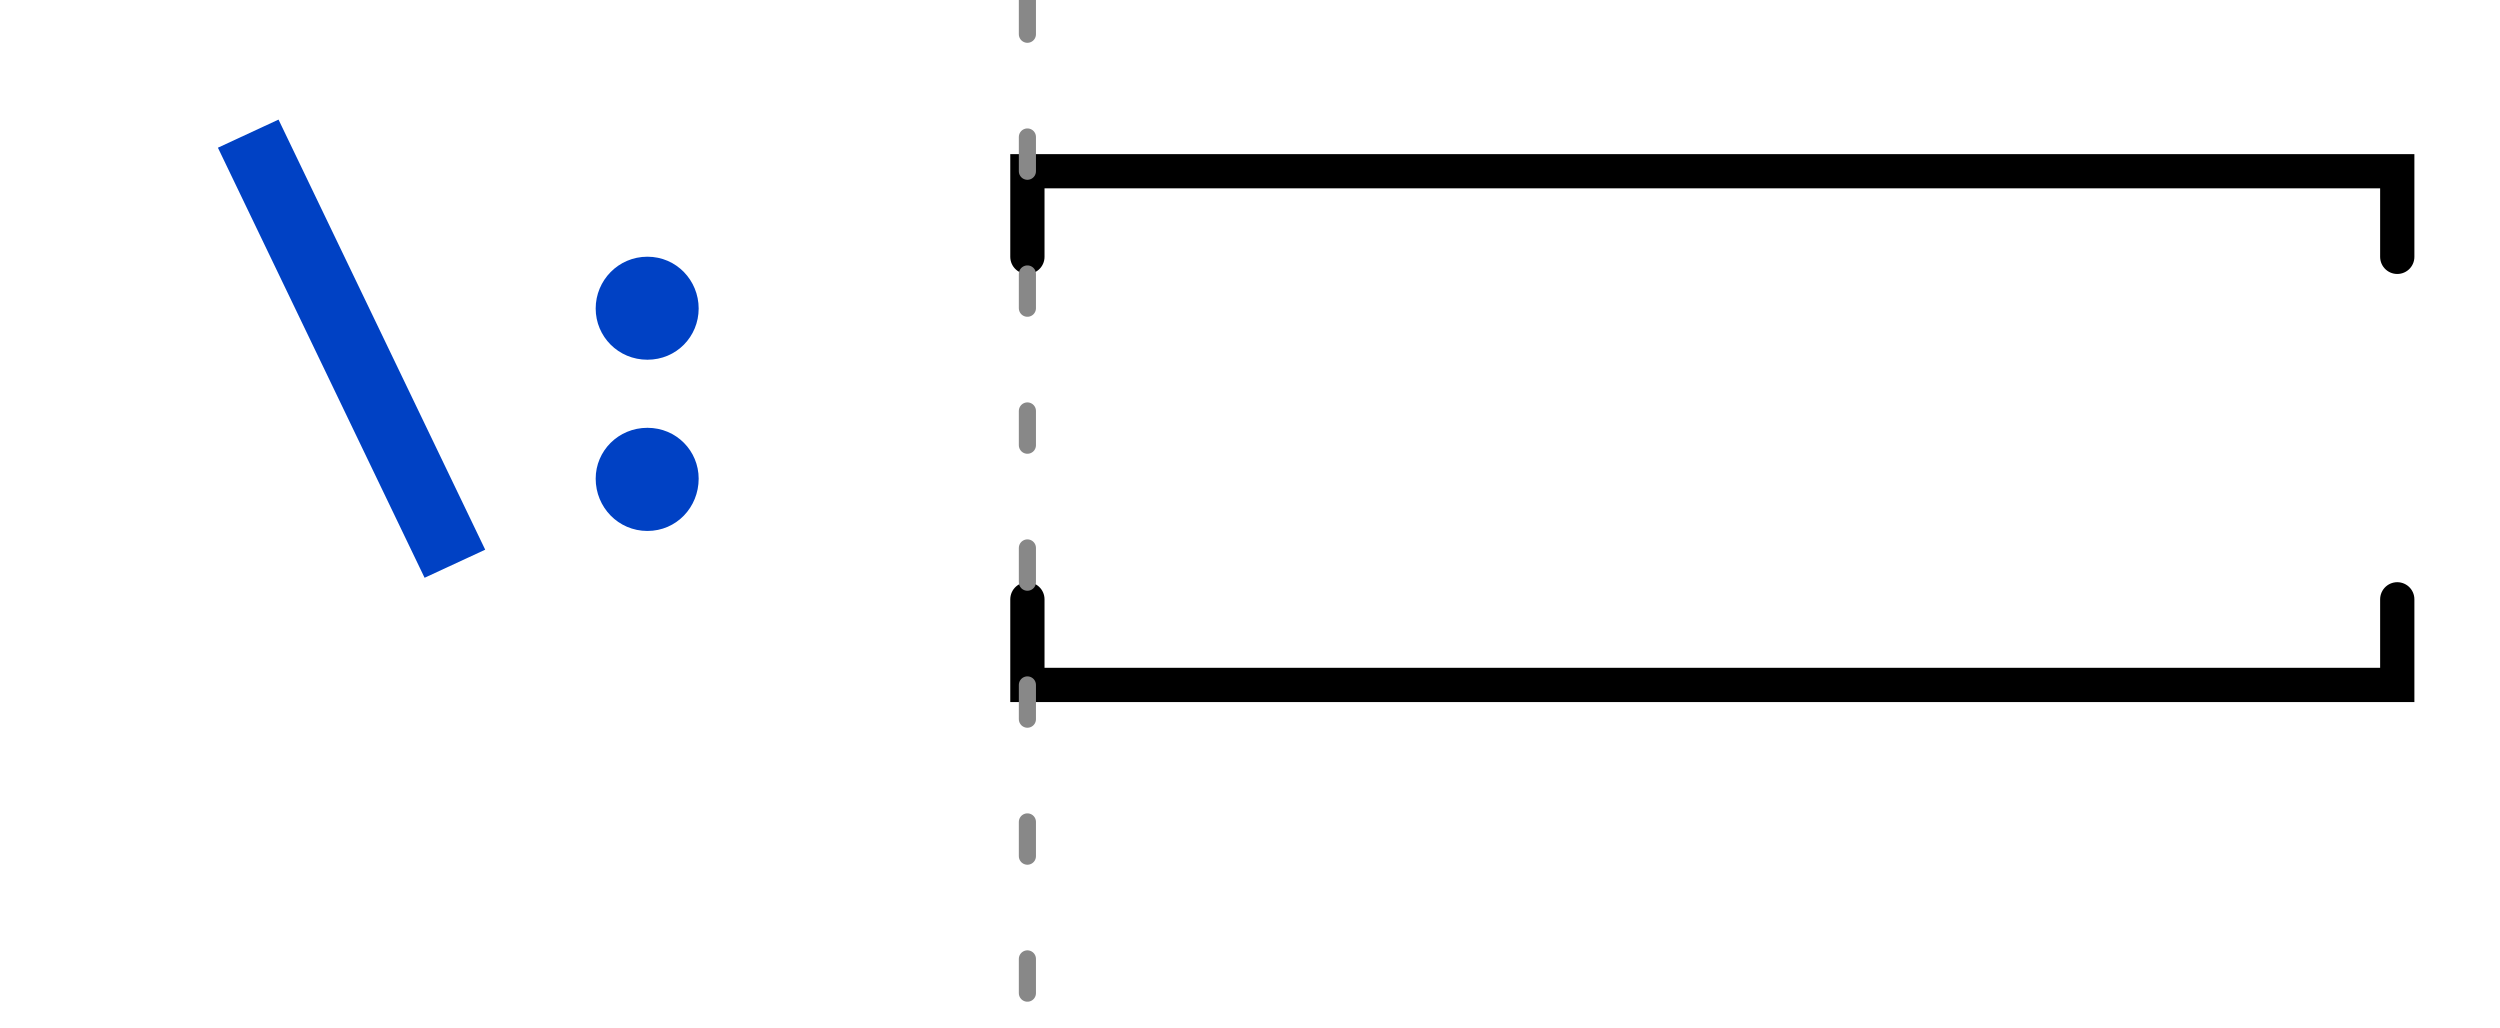
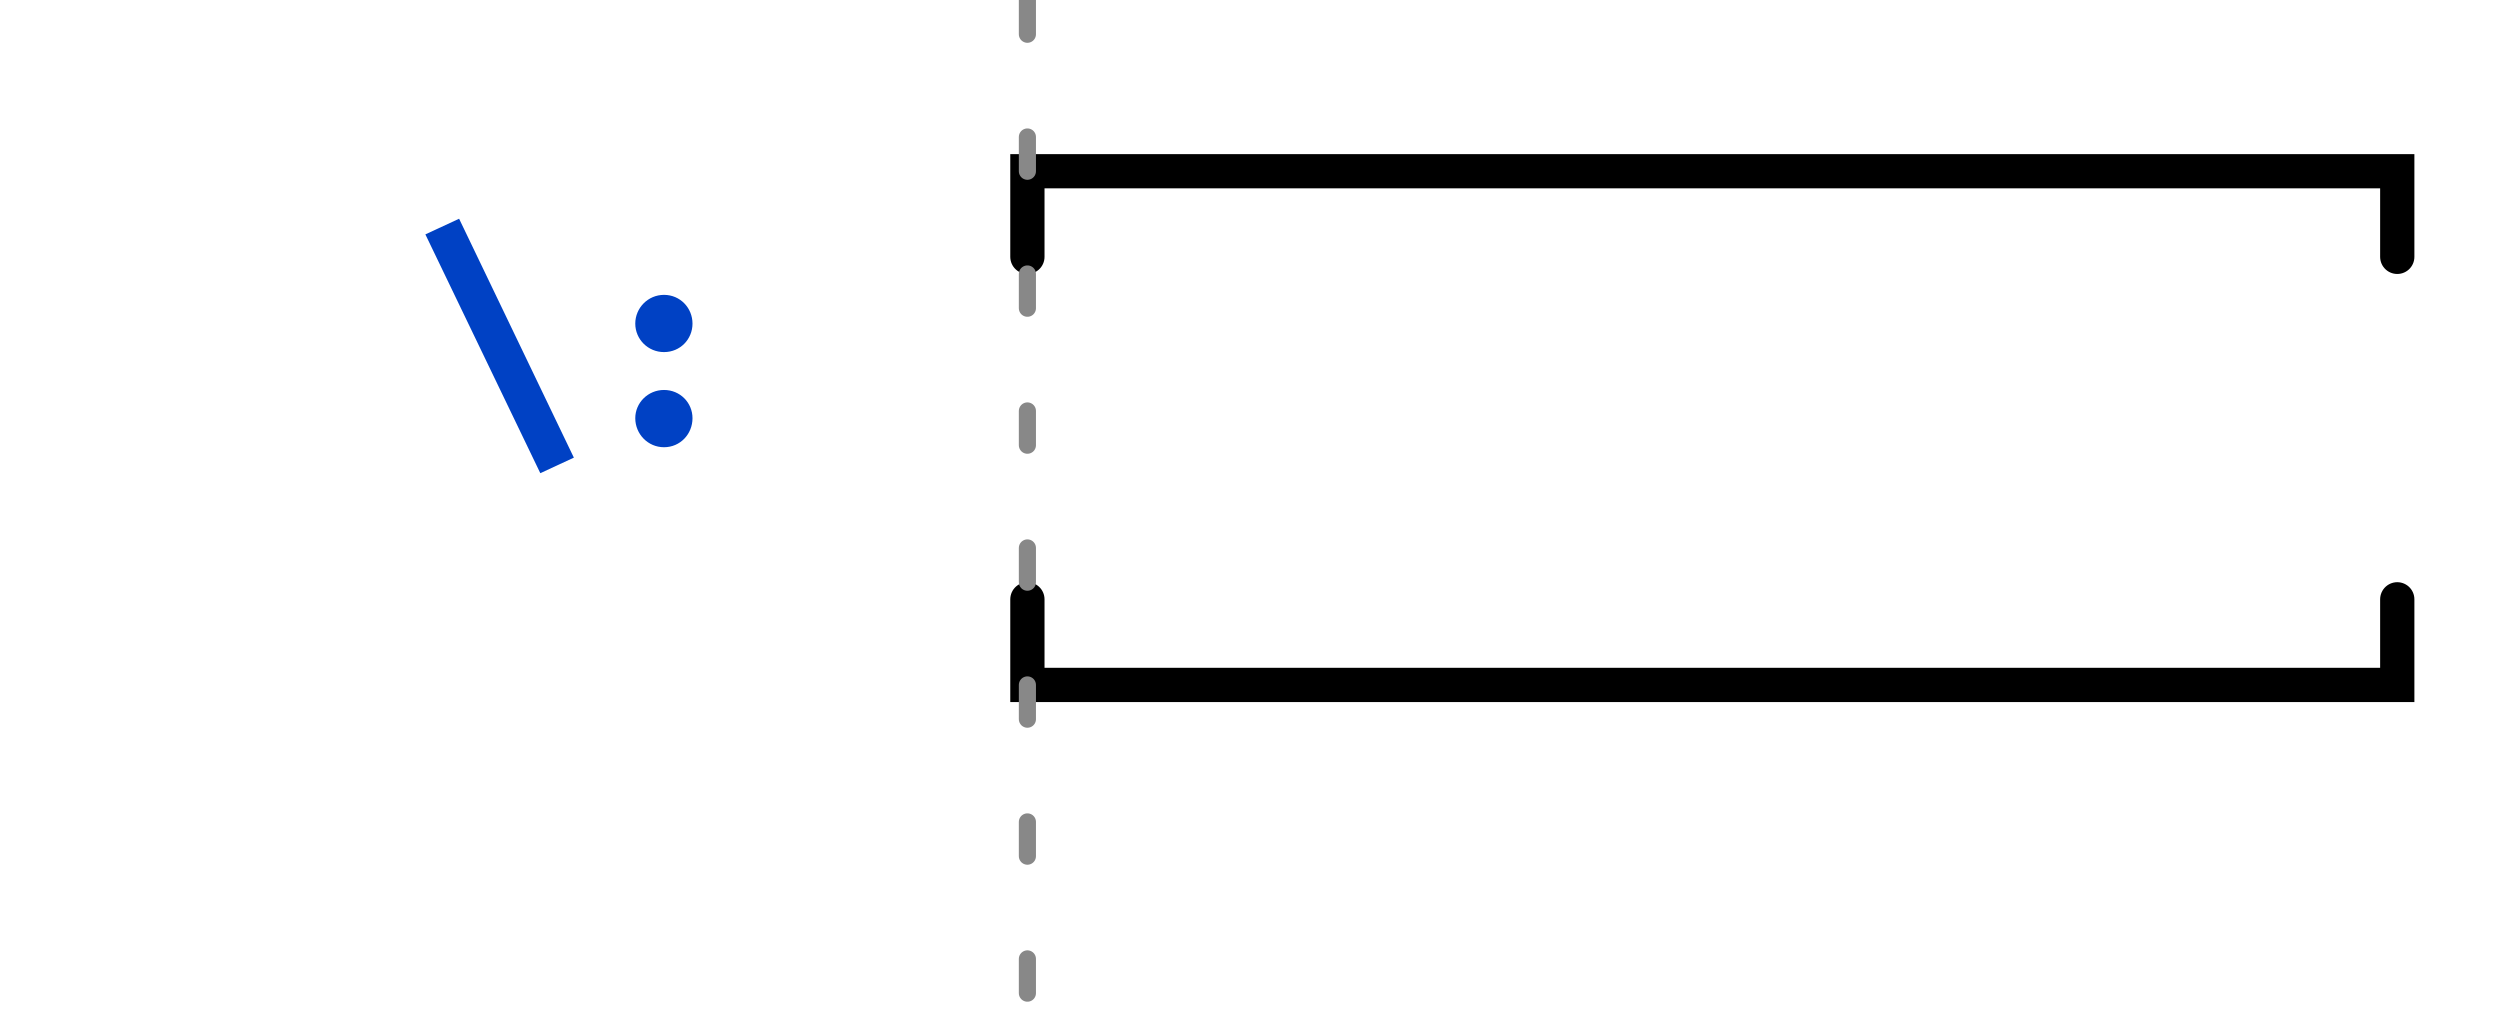
<svg xmlns="http://www.w3.org/2000/svg" xmlns:xlink="http://www.w3.org/1999/xlink" width="73pt" height="30pt" viewBox="0 0 73 30" version="1.1">
  <defs>
    <g>
      <symbol overflow="visible" id="glyph0-0">
-         <path style="stroke:none;" d="M 1.297 -15.121 L 1.297 5.039 L 7.344 5.039 L 7.344 -15.121 Z M 6.566 4.293 L 2.09 4.293 L 2.09 -14.371 L 6.566 -14.371 Z M 4.422 -2.492 L 4.422 -3.141 C 5.387 -3.281 5.789 -3.832 5.789 -4.84 C 5.789 -5.703 5.43 -6.496 4.191 -6.496 C 3.629 -6.496 2.852 -6.32 2.852 -5.934 C 2.852 -5.746 2.98 -5.602 3.195 -5.602 C 3.254 -5.602 3.312 -5.617 3.383 -5.645 C 3.629 -5.762 3.832 -5.805 4.133 -5.805 C 4.852 -5.805 5.012 -5.371 5.012 -4.809 C 5.012 -4.047 4.738 -3.758 3.699 -3.699 L 3.699 -2.492 C 3.699 -2.273 3.875 -2.145 4.062 -2.145 C 4.234 -2.145 4.422 -2.273 4.422 -2.492 Z M 3.559 -1.223 C 3.559 -0.922 3.773 -0.691 4.062 -0.691 C 4.348 -0.691 4.566 -0.922 4.566 -1.223 C 4.566 -1.512 4.348 -1.727 4.062 -1.727 C 3.773 -1.727 3.559 -1.512 3.559 -1.223 Z M 3.559 -1.223 " />
+         <path style="stroke:none;" d="M 0.719 -8.398 L 0.719 2.801 L 4.078 2.801 L 4.078 -8.398 Z M 3.648 2.383 L 1.16 2.383 L 1.16 -7.984 L 3.648 -7.984 Z M 2.457 -1.383 L 2.457 -1.742 C 2.992 -1.824 3.215 -2.129 3.215 -2.688 C 3.215 -3.168 3.016 -3.609 2.328 -3.609 C 2.016 -3.609 1.586 -3.512 1.586 -3.297 C 1.586 -3.191 1.656 -3.113 1.777 -3.113 C 1.809 -3.113 1.84 -3.121 1.879 -3.137 C 2.016 -3.199 2.129 -3.223 2.297 -3.223 C 2.695 -3.223 2.785 -2.984 2.785 -2.672 C 2.785 -2.246 2.633 -2.09 2.055 -2.055 L 2.055 -1.383 C 2.055 -1.266 2.152 -1.191 2.258 -1.191 C 2.352 -1.191 2.457 -1.266 2.457 -1.383 Z M 1.977 -0.68 C 1.977 -0.512 2.098 -0.383 2.258 -0.383 C 2.414 -0.383 2.535 -0.512 2.535 -0.68 C 2.535 -0.84 2.414 -0.961 2.258 -0.961 C 2.098 -0.961 1.977 -0.84 1.977 -0.68 Z M 1.977 -0.68 " />
      </symbol>
      <symbol overflow="visible" id="glyph0-1">
-         <path style="stroke:none;" d="M 0.418 -10.945 L 6.453 1.613 L 8.223 0.793 L 2.188 -11.766 Z M 0.418 -10.945 " />
+         <path style="stroke:none;" d="M 0.23 -6.078 L 3.586 0.895 L 4.566 0.441 L 1.215 -6.535 Z M 0.23 -6.078 " />
      </symbol>
      <symbol overflow="visible" id="glyph0-2">
-         <path style="stroke:none;" d="M 2.809 -6.25 C 2.809 -5.43 3.469 -4.754 4.32 -4.754 C 5.168 -4.754 5.816 -5.43 5.816 -6.25 C 5.816 -7.07 5.168 -7.762 4.32 -7.762 C 3.469 -7.762 2.809 -7.07 2.809 -6.25 Z M 2.809 -1.281 C 2.809 -0.445 3.469 0.246 4.32 0.246 C 5.168 0.246 5.816 -0.445 5.816 -1.281 C 5.816 -2.09 5.168 -2.766 4.32 -2.766 C 3.469 -2.766 2.809 -2.09 2.809 -1.281 Z M 2.809 -1.281 " />
+         <path style="stroke:none;" d="M 1.559 -3.473 C 1.559 -3.016 1.93 -2.641 2.398 -2.641 C 2.871 -2.641 3.23 -3.016 3.23 -3.473 C 3.23 -3.93 2.871 -4.312 2.398 -4.312 C 1.93 -4.312 1.559 -3.93 1.559 -3.473 Z M 1.559 -0.711 C 1.559 -0.246 1.93 0.137 2.398 0.137 C 2.871 0.137 3.23 -0.246 3.23 -0.711 C 3.23 -1.16 2.871 -1.535 2.398 -1.535 C 1.93 -1.535 1.559 -1.16 1.559 -0.711 Z M 1.559 -0.711 " />
      </symbol>
    </g>
    <clipPath id="clip2">
      <rect x="0" y="0" width="73" height="30" />
    </clipPath>
    <g id="surface6" clip-path="url(#clip2)">
      <g style="fill:rgb(0%,25.49%,76.863%);fill-opacity:1;">
-         <use xlink:href="#glyph0-1" x="5.945" y="15.258" />
-         <use xlink:href="#glyph0-2" x="14.585" y="15.258" />
+         <use xlink:href="#glyph0-1" x="12.191" y="12.922" />
+         <use xlink:href="#glyph0-2" x="16.991" y="12.922" />
      </g>
      <path style="fill:none;stroke-width:1;stroke-linecap:round;stroke-linejoin:miter;stroke:rgb(0%,0%,0%);stroke-opacity:1;stroke-miterlimit:10;" d="M 40 17.5 L 40 20 L 0 20 L 0 17.5 " transform="matrix(1,0,0,1,30,0)" />
      <path style="fill:none;stroke-width:1;stroke-linecap:round;stroke-linejoin:miter;stroke:rgb(0%,0%,0%);stroke-opacity:1;stroke-miterlimit:10;" d="M 40 7.5 L 40 5 L 0 5 L 0 7.5 " transform="matrix(1,0,0,1,30,0)" />
    </g>
    <clipPath id="clip3">
      <rect x="0" y="0" width="73" height="30" />
    </clipPath>
    <g id="surface9" clip-path="url(#clip3)">
      <path style="fill:none;stroke-width:0.5;stroke-linecap:round;stroke-linejoin:miter;stroke:rgb(53.333%,53.333%,53.333%);stroke-opacity:1;stroke-dasharray:1,3;stroke-miterlimit:10;" d="M 0 0 L 0 30 " transform="matrix(1,0,0,1,30,0)" />
    </g>
    <clipPath id="clip1">
      <rect x="0" y="0" width="73" height="30" />
    </clipPath>
    <g id="surface11" clip-path="url(#clip1)">
      <use xlink:href="#surface6" />
      <use xlink:href="#surface9" />
    </g>
  </defs>
  <g id="surface1">
    <use xlink:href="#surface11" />
  </g>
</svg>
